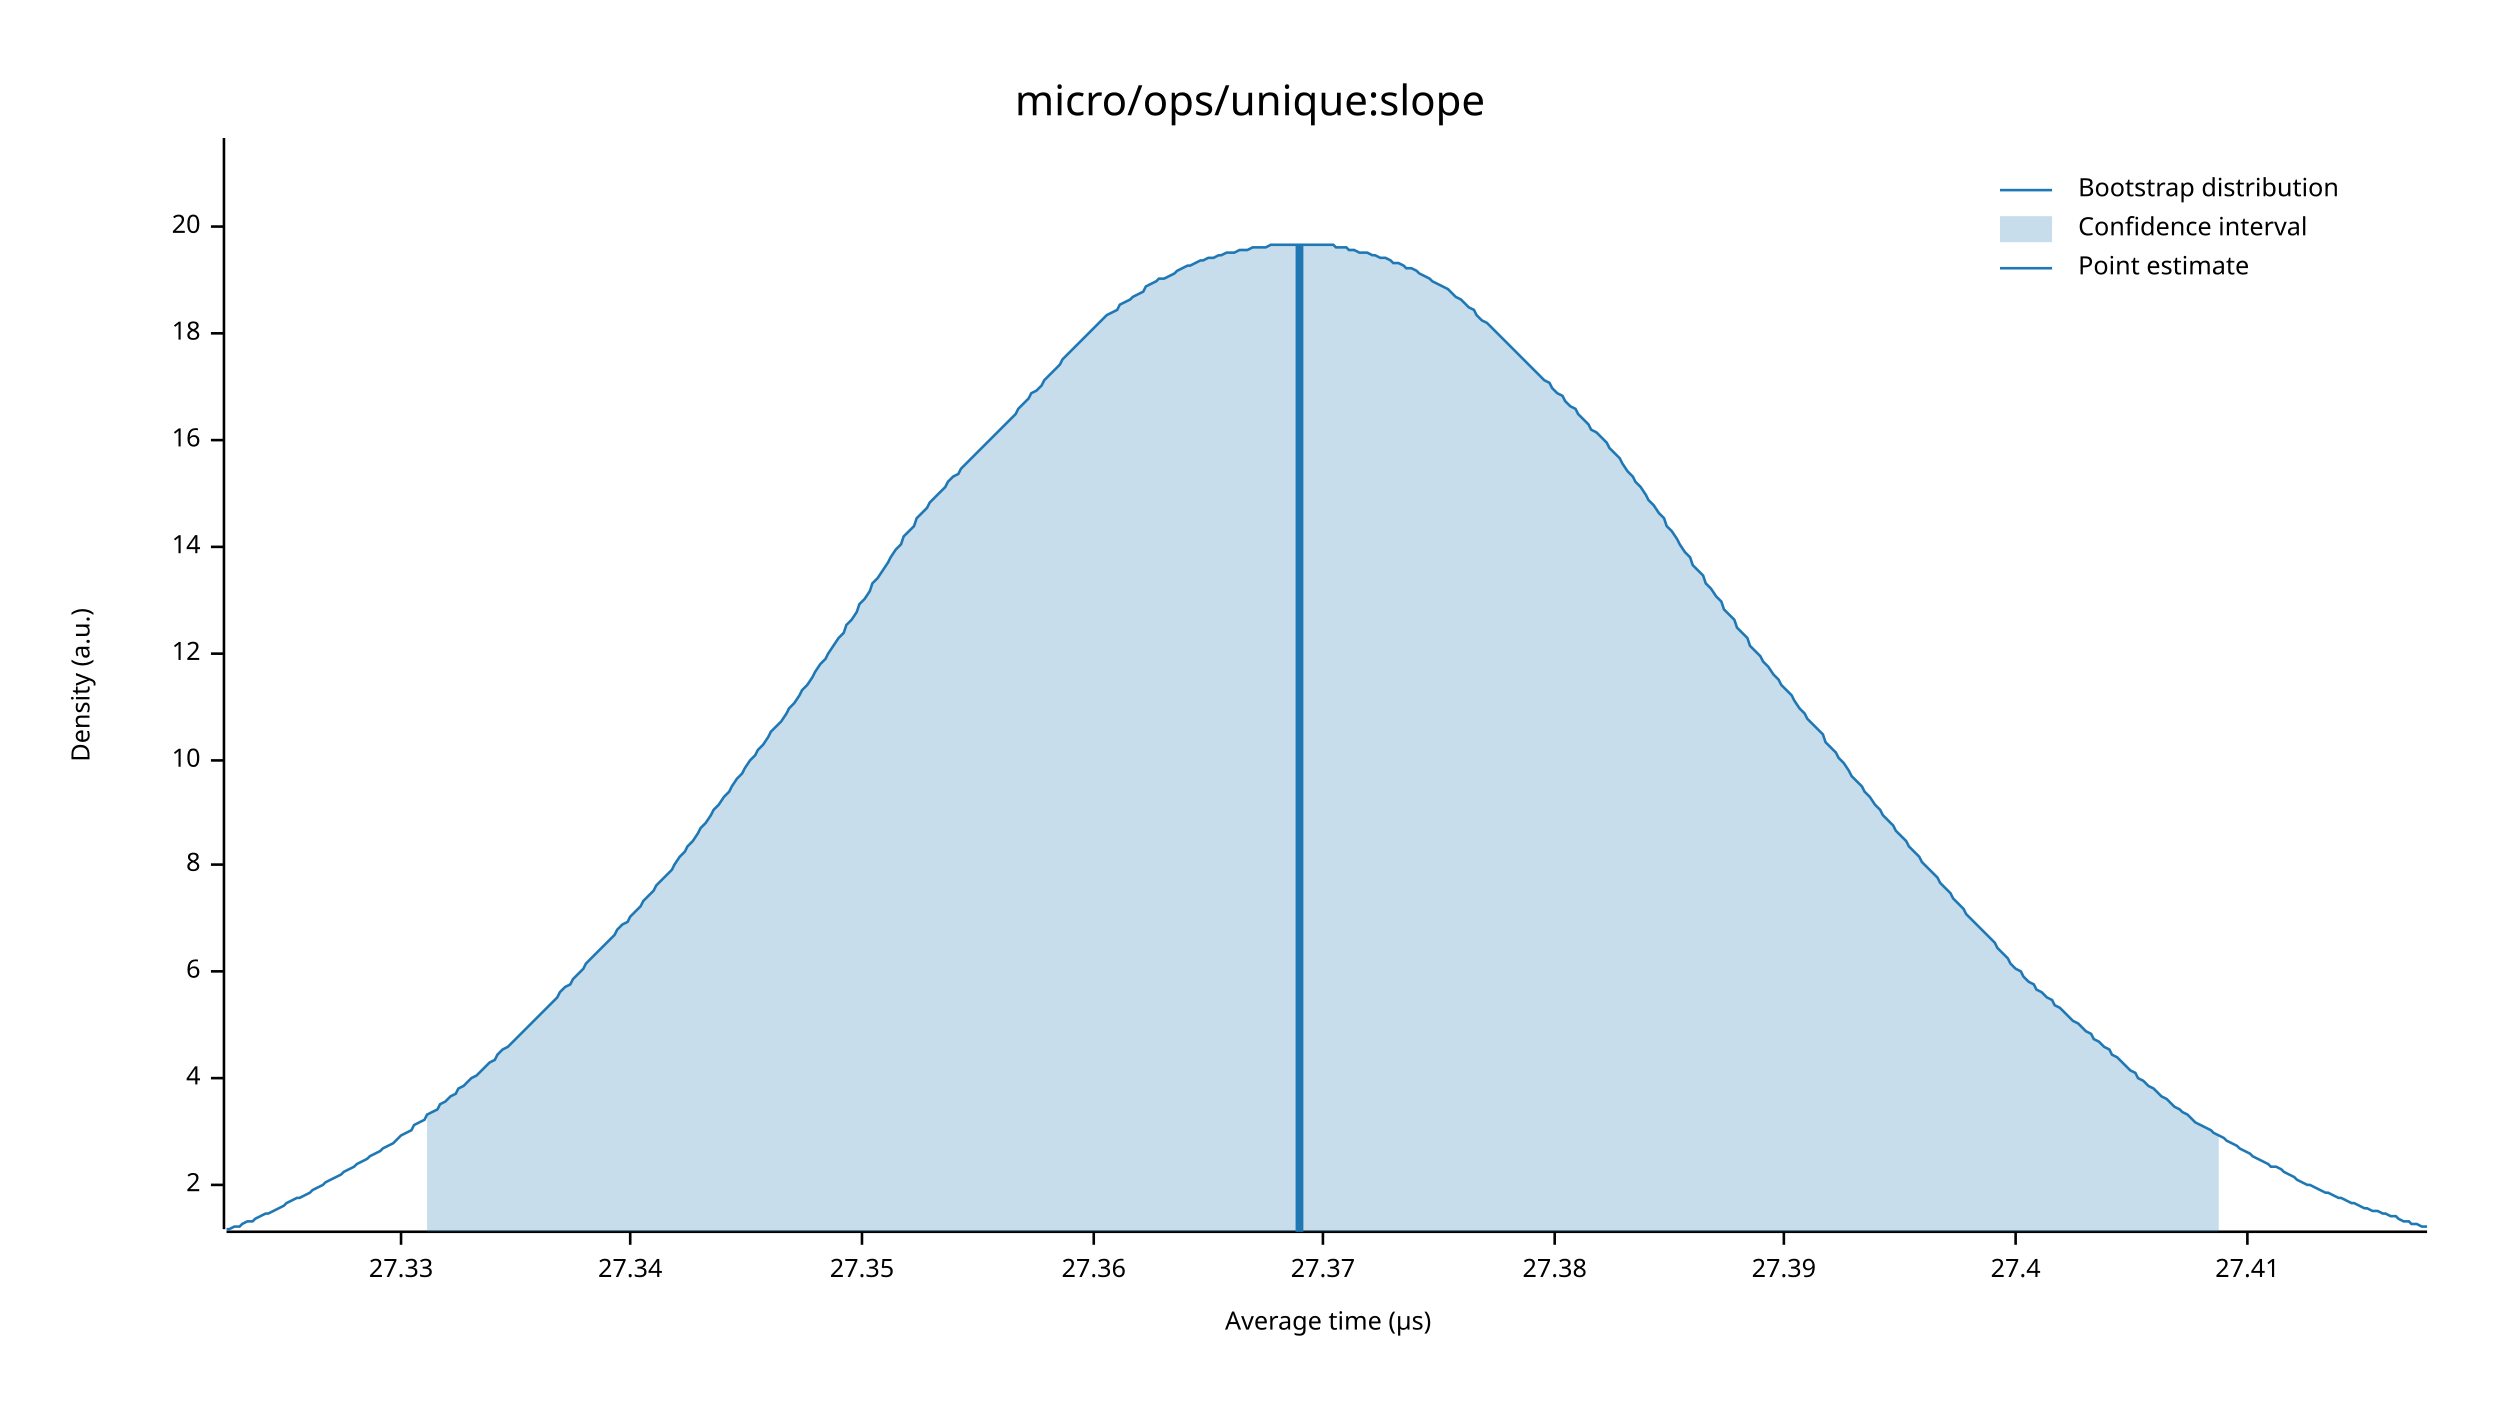
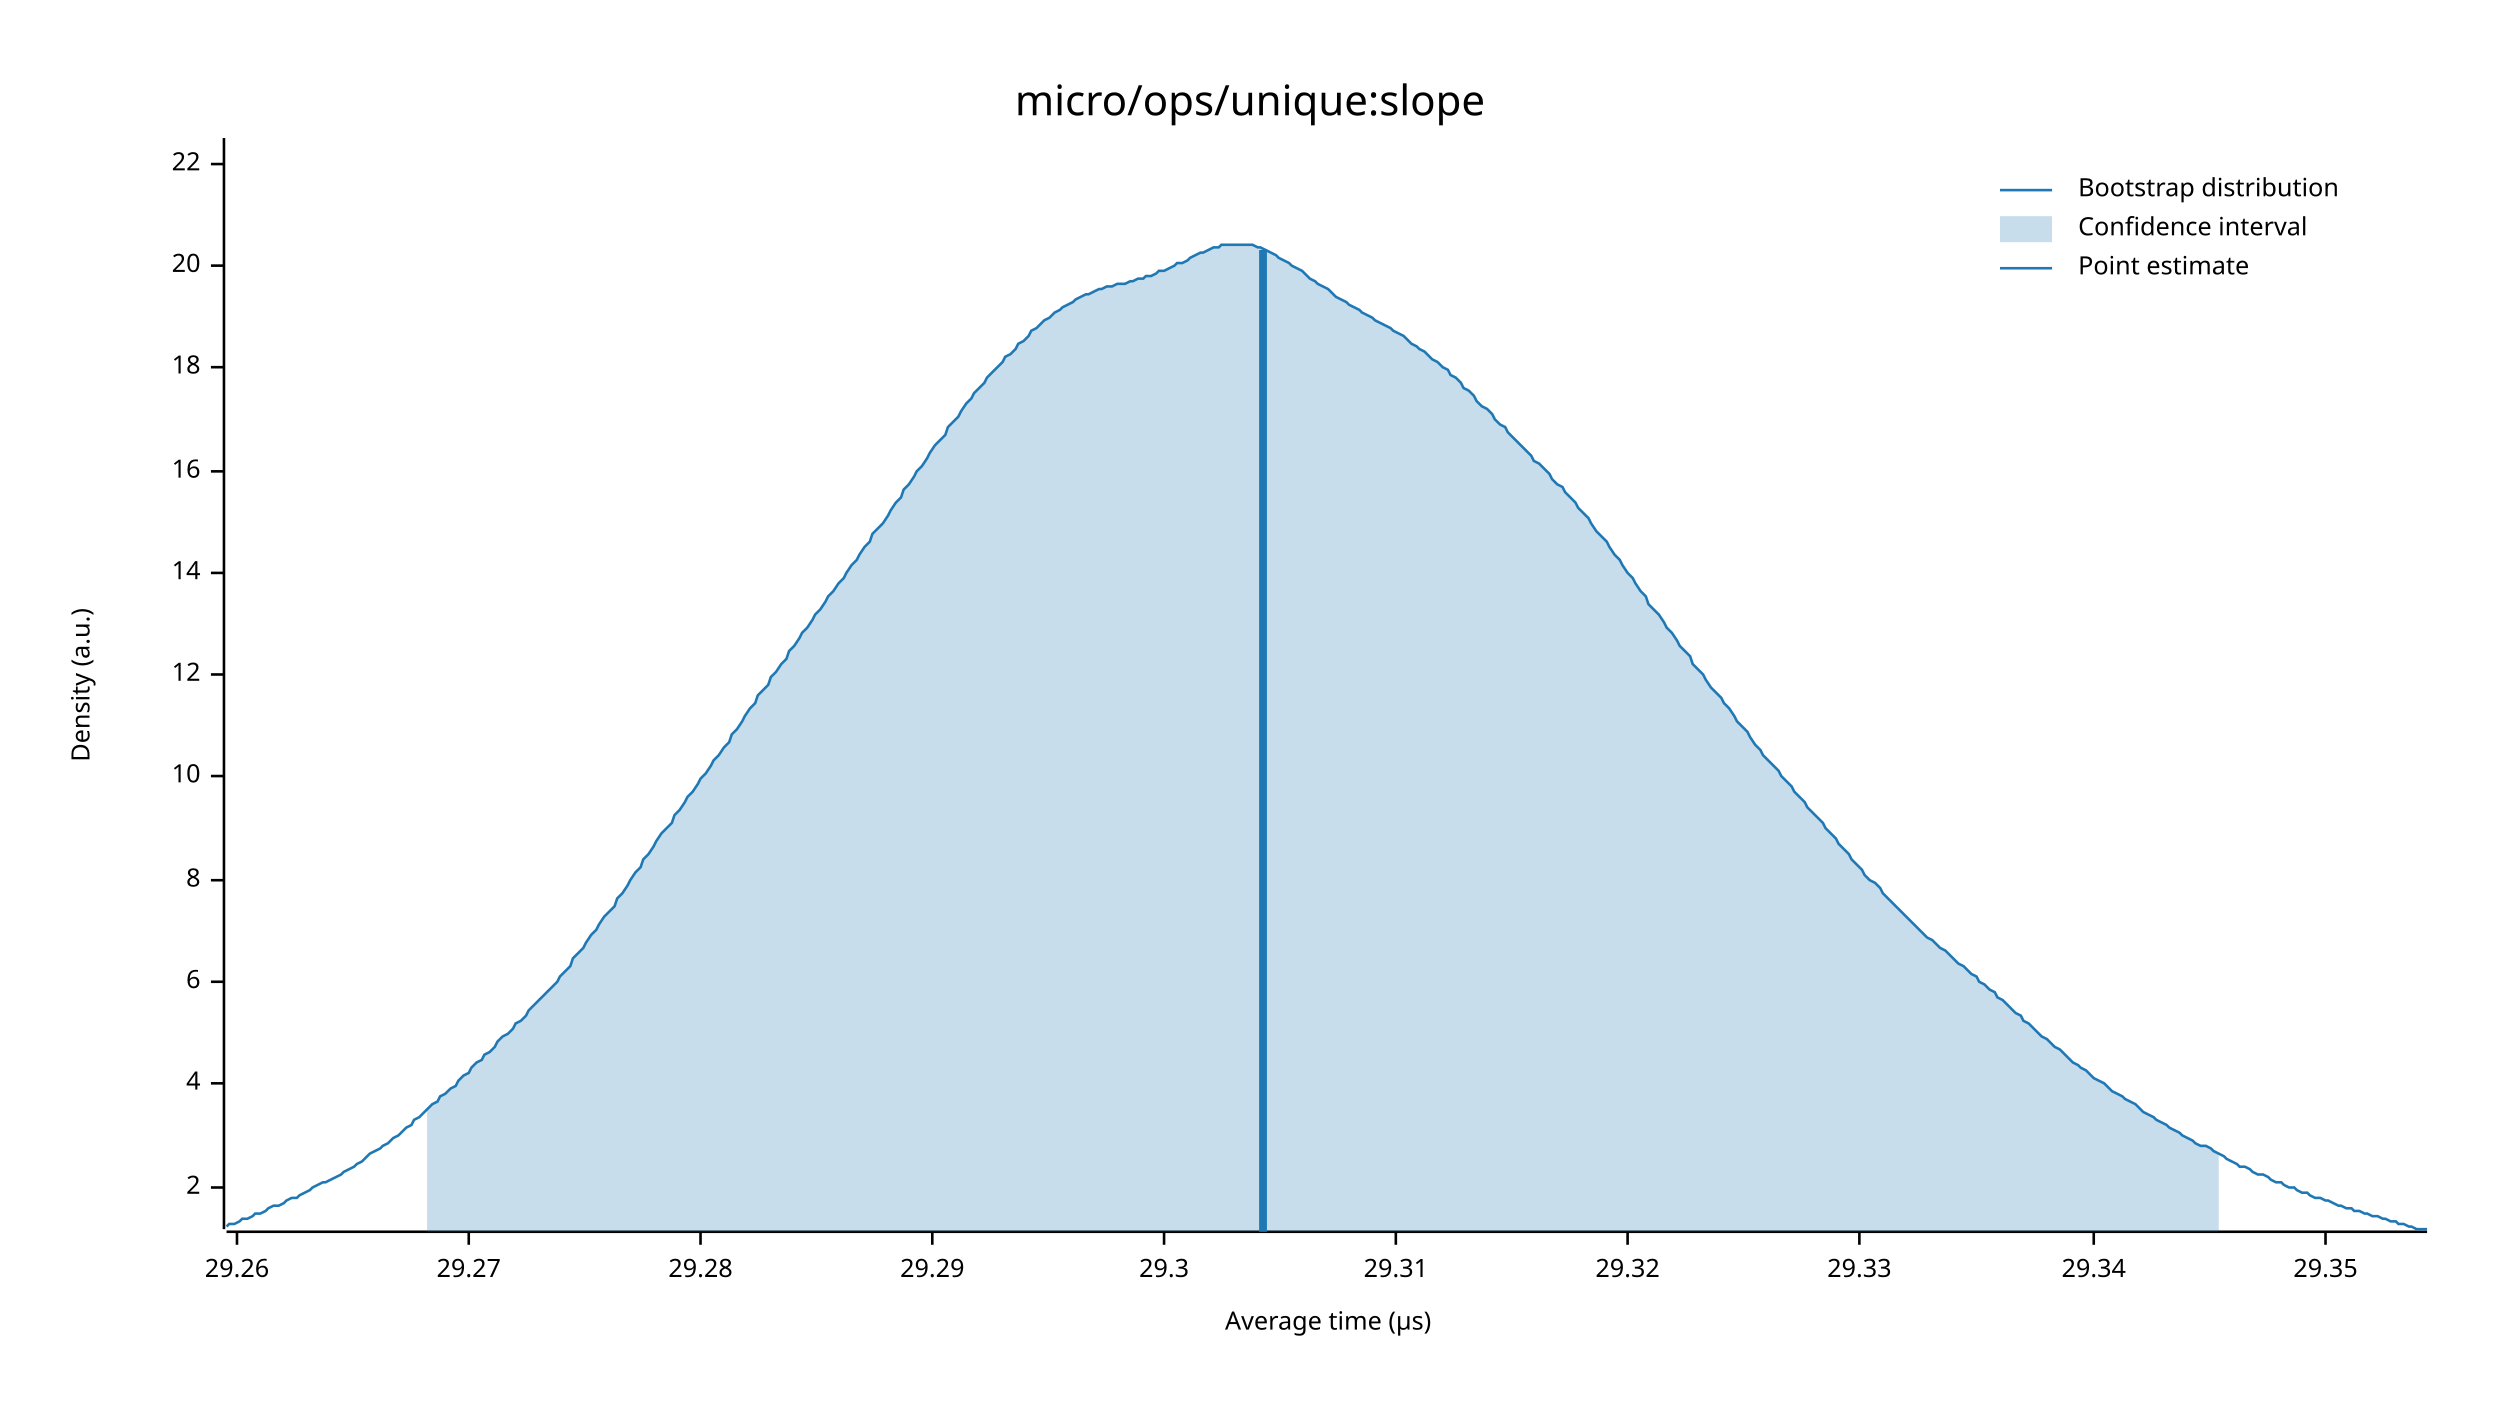
<svg xmlns="http://www.w3.org/2000/svg" width="960" height="540" viewBox="0 0 960 540">
  <text x="480" y="32" dy="0.76em" text-anchor="middle" font-family="sans-serif" font-size="16.129" opacity="1" fill="#000000">
micro/ops/unique:slope
</text>
  <text x="27" y="263" dy="0.76em" text-anchor="middle" font-family="sans-serif" font-size="9.677" opacity="1" fill="#000000" transform="rotate(270, 27, 263)">
Density (a.u.)
</text>
  <text x="510" y="513" dy="-0.5ex" text-anchor="middle" font-family="sans-serif" font-size="9.677" opacity="1" fill="#000000">
Average time (µs)
</text>
  <polyline fill="none" opacity="1" stroke="#000000" stroke-width="1" points="86,53 86,472 " />
-   <text x="77" y="455" dy="0.5ex" text-anchor="end" font-family="sans-serif" font-size="9.677" opacity="1" fill="#000000">
+   <text x="77" y="456" dy="0.5ex" text-anchor="end" font-family="sans-serif" font-size="9.677" opacity="1" fill="#000000">
2
</text>
-   <polyline fill="none" opacity="1" stroke="#000000" stroke-width="1" points="81,455 86,455 " />
-   <text x="77" y="414" dy="0.5ex" text-anchor="end" font-family="sans-serif" font-size="9.677" opacity="1" fill="#000000">
+   <polyline fill="none" opacity="1" stroke="#000000" stroke-width="1" points="81,456 86,456 " />
+   <text x="77" y="416" dy="0.5ex" text-anchor="end" font-family="sans-serif" font-size="9.677" opacity="1" fill="#000000">
4
</text>
-   <polyline fill="none" opacity="1" stroke="#000000" stroke-width="1" points="81,414 86,414 " />
-   <text x="77" y="373" dy="0.5ex" text-anchor="end" font-family="sans-serif" font-size="9.677" opacity="1" fill="#000000">
+   <polyline fill="none" opacity="1" stroke="#000000" stroke-width="1" points="81,416 86,416 " />
+   <text x="77" y="377" dy="0.5ex" text-anchor="end" font-family="sans-serif" font-size="9.677" opacity="1" fill="#000000">
6
</text>
-   <polyline fill="none" opacity="1" stroke="#000000" stroke-width="1" points="81,373 86,373 " />
-   <text x="77" y="332" dy="0.5ex" text-anchor="end" font-family="sans-serif" font-size="9.677" opacity="1" fill="#000000">
+   <polyline fill="none" opacity="1" stroke="#000000" stroke-width="1" points="81,377 86,377 " />
+   <text x="77" y="338" dy="0.5ex" text-anchor="end" font-family="sans-serif" font-size="9.677" opacity="1" fill="#000000">
8
</text>
-   <polyline fill="none" opacity="1" stroke="#000000" stroke-width="1" points="81,332 86,332 " />
-   <text x="77" y="292" dy="0.5ex" text-anchor="end" font-family="sans-serif" font-size="9.677" opacity="1" fill="#000000">
+   <polyline fill="none" opacity="1" stroke="#000000" stroke-width="1" points="81,338 86,338 " />
+   <text x="77" y="298" dy="0.5ex" text-anchor="end" font-family="sans-serif" font-size="9.677" opacity="1" fill="#000000">
10
</text>
-   <polyline fill="none" opacity="1" stroke="#000000" stroke-width="1" points="81,292 86,292 " />
-   <text x="77" y="251" dy="0.5ex" text-anchor="end" font-family="sans-serif" font-size="9.677" opacity="1" fill="#000000">
+   <polyline fill="none" opacity="1" stroke="#000000" stroke-width="1" points="81,298 86,298 " />
+   <text x="77" y="259" dy="0.5ex" text-anchor="end" font-family="sans-serif" font-size="9.677" opacity="1" fill="#000000">
12
</text>
-   <polyline fill="none" opacity="1" stroke="#000000" stroke-width="1" points="81,251 86,251 " />
-   <text x="77" y="210" dy="0.5ex" text-anchor="end" font-family="sans-serif" font-size="9.677" opacity="1" fill="#000000">
+   <polyline fill="none" opacity="1" stroke="#000000" stroke-width="1" points="81,259 86,259 " />
+   <text x="77" y="220" dy="0.5ex" text-anchor="end" font-family="sans-serif" font-size="9.677" opacity="1" fill="#000000">
14
</text>
-   <polyline fill="none" opacity="1" stroke="#000000" stroke-width="1" points="81,210 86,210 " />
-   <text x="77" y="169" dy="0.5ex" text-anchor="end" font-family="sans-serif" font-size="9.677" opacity="1" fill="#000000">
+   <polyline fill="none" opacity="1" stroke="#000000" stroke-width="1" points="81,220 86,220 " />
+   <text x="77" y="181" dy="0.5ex" text-anchor="end" font-family="sans-serif" font-size="9.677" opacity="1" fill="#000000">
16
</text>
-   <polyline fill="none" opacity="1" stroke="#000000" stroke-width="1" points="81,169 86,169 " />
-   <text x="77" y="128" dy="0.5ex" text-anchor="end" font-family="sans-serif" font-size="9.677" opacity="1" fill="#000000">
+   <polyline fill="none" opacity="1" stroke="#000000" stroke-width="1" points="81,181 86,181 " />
+   <text x="77" y="141" dy="0.5ex" text-anchor="end" font-family="sans-serif" font-size="9.677" opacity="1" fill="#000000">
18
</text>
-   <polyline fill="none" opacity="1" stroke="#000000" stroke-width="1" points="81,128 86,128 " />
-   <text x="77" y="87" dy="0.5ex" text-anchor="end" font-family="sans-serif" font-size="9.677" opacity="1" fill="#000000">
+   <polyline fill="none" opacity="1" stroke="#000000" stroke-width="1" points="81,141 86,141 " />
+   <text x="77" y="102" dy="0.5ex" text-anchor="end" font-family="sans-serif" font-size="9.677" opacity="1" fill="#000000">
20
</text>
-   <polyline fill="none" opacity="1" stroke="#000000" stroke-width="1" points="81,87 86,87 " />
+   <polyline fill="none" opacity="1" stroke="#000000" stroke-width="1" points="81,102 86,102 " />
+   <text x="77" y="63" dy="0.5ex" text-anchor="end" font-family="sans-serif" font-size="9.677" opacity="1" fill="#000000">
+ 22
+ </text>
+   <polyline fill="none" opacity="1" stroke="#000000" stroke-width="1" points="81,63 86,63 " />
  <polyline fill="none" opacity="1" stroke="#000000" stroke-width="1" points="87,473 932,473 " />
-   <text x="154" y="483" dy="0.76em" text-anchor="middle" font-family="sans-serif" font-size="9.677" opacity="1" fill="#000000">
- 27.33
+   <text x="91" y="483" dy="0.76em" text-anchor="middle" font-family="sans-serif" font-size="9.677" opacity="1" fill="#000000">
+ 29.26
</text>
-   <polyline fill="none" opacity="1" stroke="#000000" stroke-width="1" points="154,473 154,478 " />
-   <text x="242" y="483" dy="0.76em" text-anchor="middle" font-family="sans-serif" font-size="9.677" opacity="1" fill="#000000">
- 27.34
+   <polyline fill="none" opacity="1" stroke="#000000" stroke-width="1" points="91,473 91,478 " />
+   <text x="180" y="483" dy="0.76em" text-anchor="middle" font-family="sans-serif" font-size="9.677" opacity="1" fill="#000000">
+ 29.27
</text>
-   <polyline fill="none" opacity="1" stroke="#000000" stroke-width="1" points="242,473 242,478 " />
-   <text x="331" y="483" dy="0.76em" text-anchor="middle" font-family="sans-serif" font-size="9.677" opacity="1" fill="#000000">
- 27.35
+   <polyline fill="none" opacity="1" stroke="#000000" stroke-width="1" points="180,473 180,478 " />
+   <text x="269" y="483" dy="0.76em" text-anchor="middle" font-family="sans-serif" font-size="9.677" opacity="1" fill="#000000">
+ 29.28
</text>
-   <polyline fill="none" opacity="1" stroke="#000000" stroke-width="1" points="331,473 331,478 " />
-   <text x="420" y="483" dy="0.76em" text-anchor="middle" font-family="sans-serif" font-size="9.677" opacity="1" fill="#000000">
- 27.36
+   <polyline fill="none" opacity="1" stroke="#000000" stroke-width="1" points="269,473 269,478 " />
+   <text x="358" y="483" dy="0.76em" text-anchor="middle" font-family="sans-serif" font-size="9.677" opacity="1" fill="#000000">
+ 29.29
</text>
-   <polyline fill="none" opacity="1" stroke="#000000" stroke-width="1" points="420,473 420,478 " />
-   <text x="508" y="483" dy="0.76em" text-anchor="middle" font-family="sans-serif" font-size="9.677" opacity="1" fill="#000000">
- 27.37
+   <polyline fill="none" opacity="1" stroke="#000000" stroke-width="1" points="358,473 358,478 " />
+   <text x="447" y="483" dy="0.76em" text-anchor="middle" font-family="sans-serif" font-size="9.677" opacity="1" fill="#000000">
+ 29.3
</text>
-   <polyline fill="none" opacity="1" stroke="#000000" stroke-width="1" points="508,473 508,478 " />
-   <text x="597" y="483" dy="0.76em" text-anchor="middle" font-family="sans-serif" font-size="9.677" opacity="1" fill="#000000">
- 27.38
+   <polyline fill="none" opacity="1" stroke="#000000" stroke-width="1" points="447,473 447,478 " />
+   <text x="536" y="483" dy="0.76em" text-anchor="middle" font-family="sans-serif" font-size="9.677" opacity="1" fill="#000000">
+ 29.31
</text>
-   <polyline fill="none" opacity="1" stroke="#000000" stroke-width="1" points="597,473 597,478 " />
-   <text x="685" y="483" dy="0.76em" text-anchor="middle" font-family="sans-serif" font-size="9.677" opacity="1" fill="#000000">
- 27.39
+   <polyline fill="none" opacity="1" stroke="#000000" stroke-width="1" points="536,473 536,478 " />
+   <text x="625" y="483" dy="0.76em" text-anchor="middle" font-family="sans-serif" font-size="9.677" opacity="1" fill="#000000">
+ 29.32
</text>
-   <polyline fill="none" opacity="1" stroke="#000000" stroke-width="1" points="685,473 685,478 " />
-   <text x="774" y="483" dy="0.76em" text-anchor="middle" font-family="sans-serif" font-size="9.677" opacity="1" fill="#000000">
- 27.4
+   <polyline fill="none" opacity="1" stroke="#000000" stroke-width="1" points="625,473 625,478 " />
+   <text x="714" y="483" dy="0.76em" text-anchor="middle" font-family="sans-serif" font-size="9.677" opacity="1" fill="#000000">
+ 29.33
</text>
-   <polyline fill="none" opacity="1" stroke="#000000" stroke-width="1" points="774,473 774,478 " />
-   <text x="863" y="483" dy="0.76em" text-anchor="middle" font-family="sans-serif" font-size="9.677" opacity="1" fill="#000000">
- 27.41
+   <polyline fill="none" opacity="1" stroke="#000000" stroke-width="1" points="714,473 714,478 " />
+   <text x="804" y="483" dy="0.76em" text-anchor="middle" font-family="sans-serif" font-size="9.677" opacity="1" fill="#000000">
+ 29.34
</text>
-   <polyline fill="none" opacity="1" stroke="#000000" stroke-width="1" points="863,473 863,478 " />
-   <polyline fill="none" opacity="1" stroke="#1F78B4" stroke-width="1" points="87,472 88,472 90,471 92,471 93,470 95,469 97,469 98,468 100,467 102,466 103,466 105,465 107,464 109,463 110,462 112,461 114,460 115,460 117,459 119,458 120,457 122,456 124,455 125,454 127,453 129,452 131,451 132,450 134,449 136,448 137,447 139,446 141,445 142,444 144,443 146,442 147,441 149,440 151,439 153,437 154,436 156,435 158,434 159,432 161,431 163,430 164,428 166,427 168,426 169,424 171,423 173,421 175,420 176,418 178,417 180,415 181,414 183,413 185,411 186,410 188,408 190,407 191,405 193,403 195,402 197,400 198,399 200,397 202,395 203,394 205,392 207,390 208,389 210,387 212,385 214,383 215,381 217,379 219,378 220,376 222,374 224,372 225,370 227,368 229,366 230,365 232,363 234,361 236,359 237,357 239,355 241,354 242,352 244,350 246,348 247,346 249,344 251,342 252,340 254,338 256,336 258,334 259,332 261,329 263,327 264,325 266,323 268,320 269,318 271,316 273,313 274,311 276,309 278,306 280,304 281,302 283,299 285,297 286,295 288,292 290,290 291,288 293,286 295,283 296,281 298,279 300,277 302,274 303,272 305,270 307,267 308,265 310,263 312,260 313,258 315,255 317,253 318,251 320,248 322,245 324,243 325,240 327,238 329,235 330,232 332,230 334,227 335,224 337,222 339,219 341,216 342,214 344,211 346,209 347,206 349,204 351,202 352,199 354,197 356,195 357,193 359,191 361,189 363,187 364,185 366,183 368,182 369,180 371,178 373,176 374,175 376,173 378,171 379,170 381,168 383,166 385,164 386,163 388,161 390,159 391,157 393,155 395,153 396,151 398,150 400,148 401,146 403,144 405,142 407,140 408,138 410,136 412,134 413,133 415,131 417,129 418,128 420,126 422,124 423,123 425,121 427,120 429,119 430,117 432,116 434,115 435,114 437,113 439,112 440,110 442,109 444,108 445,107 447,107 449,106 451,105 452,104 454,103 456,102 457,102 459,101 461,100 462,100 464,99 466,99 468,98 469,98 471,97 473,97 474,97 476,96 478,96 479,96 481,95 483,95 484,95 486,95 488,94 490,94 491,94 493,94 495,94 496,94 498,94 500,94 501,94 503,94 505,94 506,94 508,94 510,94 512,94 513,95 515,95 517,95 518,96 520,96 522,97 523,97 525,97 527,98 528,98 530,99 532,99 534,100 535,101 537,101 539,102 540,103 542,103 544,104 545,105 547,106 549,107 550,108 552,109 554,110 556,111 557,112 559,114 561,115 562,116 564,118 566,119 567,121 569,123 571,124 573,126 574,127 576,129 578,131 579,132 581,134 583,136 584,137 586,139 588,141 589,142 591,144 593,146 595,147 596,149 598,151 600,152 601,154 603,156 605,157 606,159 608,161 610,163 611,165 613,166 615,168 617,170 618,172 620,174 622,176 623,178 625,181 627,183 628,185 630,187 632,190 633,192 635,194 637,197 639,199 640,202 642,204 644,207 645,209 647,212 649,214 650,217 652,219 654,221 655,224 657,226 659,229 661,231 662,234 664,236 666,238 667,241 669,243 671,245 672,248 674,250 676,252 677,254 679,256 681,259 683,261 684,263 686,265 688,267 689,269 691,272 693,274 694,276 696,278 698,280 700,282 701,285 703,287 705,289 706,291 708,293 710,296 711,298 713,300 715,302 716,304 718,306 720,309 722,311 723,313 725,315 727,317 728,319 730,321 732,323 733,325 735,327 737,329 738,331 740,333 742,335 744,337 745,339 747,341 749,343 750,345 752,347 754,349 755,351 757,353 759,355 760,356 762,358 764,360 766,362 767,364 769,366 771,368 772,370 774,372 776,373 777,375 779,377 781,378 782,380 784,381 786,383 788,384 789,386 791,387 793,389 794,390 796,392 798,393 799,394 801,396 803,397 804,399 806,400 808,402 810,403 811,405 813,406 815,408 816,409 818,411 820,412 821,414 823,415 825,417 827,418 828,419 830,421 832,422 833,423 835,425 837,426 838,427 840,428 842,430 843,431 845,432 847,433 849,434 850,435 852,436 854,437 855,438 857,439 859,440 860,441 862,442 864,443 865,444 867,445 869,446 871,447 872,448 874,448 876,449 877,450 879,451 881,452 882,453 884,454 886,455 887,455 889,456 891,457 893,458 894,458 896,459 898,460 899,460 901,461 903,462 904,462 906,463 908,464 909,464 911,465 913,465 915,466 916,466 918,467 920,467 921,468 923,469 925,469 926,470 928,470 930,471 932,471 " />
-   <polygon opacity="0.25" fill="#1F78B4" points="164,428 166,427 168,426 169,424 171,423 173,421 175,420 176,418 178,417 180,415 181,414 183,413 185,411 186,410 188,408 190,407 191,405 193,403 195,402 197,400 198,399 200,397 202,395 203,394 205,392 207,390 208,389 210,387 212,385 214,383 215,381 217,379 219,378 220,376 222,374 224,372 225,370 227,368 229,366 230,365 232,363 234,361 236,359 237,357 239,355 241,354 242,352 244,350 246,348 247,346 249,344 251,342 252,340 254,338 256,336 258,334 259,332 261,329 263,327 264,325 266,323 268,320 269,318 271,316 273,313 274,311 276,309 278,306 280,304 281,302 283,299 285,297 286,295 288,292 290,290 291,288 293,286 295,283 296,281 298,279 300,277 302,274 303,272 305,270 307,267 308,265 310,263 312,260 313,258 315,255 317,253 318,251 320,248 322,245 324,243 325,240 327,238 329,235 330,232 332,230 334,227 335,224 337,222 339,219 341,216 342,214 344,211 346,209 347,206 349,204 351,202 352,199 354,197 356,195 357,193 359,191 361,189 363,187 364,185 366,183 368,182 369,180 371,178 373,176 374,175 376,173 378,171 379,170 381,168 383,166 385,164 386,163 388,161 390,159 391,157 393,155 395,153 396,151 398,150 400,148 401,146 403,144 405,142 407,140 408,138 410,136 412,134 413,133 415,131 417,129 418,128 420,126 422,124 423,123 425,121 427,120 429,119 430,117 432,116 434,115 435,114 437,113 439,112 440,110 442,109 444,108 445,107 447,107 449,106 451,105 452,104 454,103 456,102 457,102 459,101 461,100 462,100 464,99 466,99 468,98 469,98 471,97 473,97 474,97 476,96 478,96 479,96 481,95 483,95 484,95 486,95 488,94 490,94 491,94 493,94 495,94 496,94 498,94 500,94 501,94 503,94 505,94 506,94 508,94 510,94 512,94 513,95 515,95 517,95 518,96 520,96 522,97 523,97 525,97 527,98 528,98 530,99 532,99 534,100 535,101 537,101 539,102 540,103 542,103 544,104 545,105 547,106 549,107 550,108 552,109 554,110 556,111 557,112 559,114 561,115 562,116 564,118 566,119 567,121 569,123 571,124 573,126 574,127 576,129 578,131 579,132 581,134 583,136 584,137 586,139 588,141 589,142 591,144 593,146 595,147 596,149 598,151 600,152 601,154 603,156 605,157 606,159 608,161 610,163 611,165 613,166 615,168 617,170 618,172 620,174 622,176 623,178 625,181 627,183 628,185 630,187 632,190 633,192 635,194 637,197 639,199 640,202 642,204 644,207 645,209 647,212 649,214 650,217 652,219 654,221 655,224 657,226 659,229 661,231 662,234 664,236 666,238 667,241 669,243 671,245 672,248 674,250 676,252 677,254 679,256 681,259 683,261 684,263 686,265 688,267 689,269 691,272 693,274 694,276 696,278 698,280 700,282 701,285 703,287 705,289 706,291 708,293 710,296 711,298 713,300 715,302 716,304 718,306 720,309 722,311 723,313 725,315 727,317 728,319 730,321 732,323 733,325 735,327 737,329 738,331 740,333 742,335 744,337 745,339 747,341 749,343 750,345 752,347 754,349 755,351 757,353 759,355 760,356 762,358 764,360 766,362 767,364 769,366 771,368 772,370 774,372 776,373 777,375 779,377 781,378 782,380 784,381 786,383 788,384 789,386 791,387 793,389 794,390 796,392 798,393 799,394 801,396 803,397 804,399 806,400 808,402 810,403 811,405 813,406 815,408 816,409 818,411 820,412 821,414 823,415 825,417 827,418 828,419 830,421 832,422 833,423 835,425 837,426 838,427 840,428 842,430 843,431 845,432 847,433 849,434 850,435 852,436 852,473 164,473 " />
-   <polyline fill="none" opacity="1" stroke="#1F78B4" stroke-width="3" points="499,473 499,94 " />
+   <polyline fill="none" opacity="1" stroke="#000000" stroke-width="1" points="804,473 804,478 " />
+   <text x="893" y="483" dy="0.76em" text-anchor="middle" font-family="sans-serif" font-size="9.677" opacity="1" fill="#000000">
+ 29.35
+ </text>
+   <polyline fill="none" opacity="1" stroke="#000000" stroke-width="1" points="893,473 893,478 " />
+   <polyline fill="none" opacity="1" stroke="#1F78B4" stroke-width="1" points="87,471 88,470 90,470 92,469 93,468 95,468 97,467 98,466 100,466 102,465 103,464 105,463 107,463 109,462 110,461 112,460 114,460 115,459 117,458 119,457 120,456 122,455 124,454 125,454 127,453 129,452 131,451 132,450 134,449 136,448 137,447 139,446 141,444 142,443 144,442 146,441 147,440 149,439 151,437 153,436 154,435 156,433 158,432 159,430 161,429 163,427 164,426 166,424 168,423 169,421 171,420 173,418 175,417 176,415 178,413 180,412 181,410 183,408 185,407 186,405 188,404 190,402 191,400 193,398 195,397 197,395 198,393 200,392 202,390 203,388 205,386 207,384 208,383 210,381 212,379 214,377 215,375 217,373 219,371 220,368 222,366 224,364 225,362 227,359 229,357 230,355 232,352 234,350 236,348 237,345 239,343 241,340 242,338 244,335 246,333 247,330 249,328 251,325 252,323 254,320 256,318 258,316 259,313 261,311 263,308 264,306 266,304 268,301 269,299 271,297 273,294 274,292 276,290 278,287 280,285 281,282 283,280 285,277 286,275 288,272 290,270 291,267 293,265 295,263 296,260 298,258 300,255 302,253 303,250 305,248 307,245 308,243 310,241 312,238 313,236 315,234 317,231 318,229 320,227 322,224 324,222 325,220 327,217 329,215 330,213 332,210 334,208 335,205 337,203 339,201 341,198 342,196 344,193 346,191 347,188 349,186 351,183 352,181 354,179 356,176 357,174 359,171 361,169 363,167 364,164 366,162 368,160 369,158 371,155 373,153 374,151 376,149 378,147 379,145 381,143 383,141 385,139 386,137 388,136 390,134 391,132 393,131 395,129 396,127 398,126 400,124 401,123 403,122 405,120 407,119 408,118 410,117 412,116 413,115 415,114 417,113 418,113 420,112 422,111 423,111 425,110 427,110 429,109 430,109 432,109 434,108 435,108 437,107 439,107 440,106 442,106 444,105 445,104 447,104 449,103 451,102 452,101 454,101 456,100 457,99 459,98 461,97 462,97 464,96 466,95 468,95 469,94 471,94 473,94 474,94 476,94 478,94 479,94 481,94 483,95 484,95 486,96 488,97 490,98 491,99 493,100 495,101 496,102 498,103 500,104 501,105 503,107 505,108 506,109 508,110 510,111 512,113 513,114 515,115 517,116 518,117 520,118 522,119 523,120 525,121 527,122 528,123 530,124 532,125 534,126 535,127 537,128 539,129 540,130 542,132 544,133 545,134 547,135 549,137 550,138 552,139 554,141 556,142 557,144 559,145 561,147 562,149 564,150 566,152 567,154 569,156 571,157 573,159 574,161 576,163 578,164 579,166 581,168 583,170 584,171 586,173 588,175 589,177 591,178 593,180 595,182 596,184 598,186 600,187 601,189 603,191 605,193 606,195 608,197 610,199 611,201 613,204 615,206 617,208 618,210 620,213 622,215 623,217 625,220 627,222 628,224 630,227 632,229 633,232 635,234 637,236 639,239 640,241 642,243 644,246 645,248 647,250 649,252 650,255 652,257 654,259 655,261 657,264 659,266 661,268 662,270 664,272 666,275 667,277 669,279 671,281 672,283 674,286 676,288 677,290 679,292 681,294 683,296 684,298 686,300 688,302 689,304 691,306 693,308 694,310 696,312 698,314 700,316 701,318 703,320 705,322 706,324 708,326 710,328 711,330 713,332 715,334 716,336 718,338 720,339 722,341 723,343 725,345 727,347 728,348 730,350 732,352 733,353 735,355 737,357 738,358 740,360 742,361 744,363 745,364 747,365 749,367 750,368 752,370 754,371 755,372 757,374 759,375 760,377 762,378 764,380 766,381 767,383 769,384 771,386 772,387 774,389 776,390 777,392 779,393 781,395 782,396 784,398 786,399 788,401 789,402 791,403 793,405 794,406 796,408 798,409 799,410 801,411 803,413 804,414 806,415 808,416 810,418 811,419 813,420 815,421 816,422 818,423 820,424 821,425 823,427 825,428 827,429 828,430 830,431 832,432 833,433 835,434 837,435 838,436 840,437 842,438 843,439 845,440 847,440 849,441 850,442 852,443 854,444 855,445 857,446 859,447 860,448 862,448 864,449 865,450 867,451 869,451 871,452 872,453 874,454 876,454 877,455 879,456 881,456 882,457 884,458 886,458 887,459 889,460 891,460 893,461 894,461 896,462 898,463 899,463 901,464 903,464 904,465 906,465 908,466 909,466 911,467 913,467 915,468 916,468 918,469 920,469 921,470 923,470 925,471 926,471 928,472 930,472 932,472 " />
+   <polygon opacity="0.25" fill="#1F78B4" points="164,426 166,424 168,423 169,421 171,420 173,418 175,417 176,415 178,413 180,412 181,410 183,408 185,407 186,405 188,404 190,402 191,400 193,398 195,397 197,395 198,393 200,392 202,390 203,388 205,386 207,384 208,383 210,381 212,379 214,377 215,375 217,373 219,371 220,368 222,366 224,364 225,362 227,359 229,357 230,355 232,352 234,350 236,348 237,345 239,343 241,340 242,338 244,335 246,333 247,330 249,328 251,325 252,323 254,320 256,318 258,316 259,313 261,311 263,308 264,306 266,304 268,301 269,299 271,297 273,294 274,292 276,290 278,287 280,285 281,282 283,280 285,277 286,275 288,272 290,270 291,267 293,265 295,263 296,260 298,258 300,255 302,253 303,250 305,248 307,245 308,243 310,241 312,238 313,236 315,234 317,231 318,229 320,227 322,224 324,222 325,220 327,217 329,215 330,213 332,210 334,208 335,205 337,203 339,201 341,198 342,196 344,193 346,191 347,188 349,186 351,183 352,181 354,179 356,176 357,174 359,171 361,169 363,167 364,164 366,162 368,160 369,158 371,155 373,153 374,151 376,149 378,147 379,145 381,143 383,141 385,139 386,137 388,136 390,134 391,132 393,131 395,129 396,127 398,126 400,124 401,123 403,122 405,120 407,119 408,118 410,117 412,116 413,115 415,114 417,113 418,113 420,112 422,111 423,111 425,110 427,110 429,109 430,109 432,109 434,108 435,108 437,107 439,107 440,106 442,106 444,105 445,104 447,104 449,103 451,102 452,101 454,101 456,100 457,99 459,98 461,97 462,97 464,96 466,95 468,95 469,94 471,94 473,94 474,94 476,94 478,94 479,94 481,94 483,95 484,95 486,96 488,97 490,98 491,99 493,100 495,101 496,102 498,103 500,104 501,105 503,107 505,108 506,109 508,110 510,111 512,113 513,114 515,115 517,116 518,117 520,118 522,119 523,120 525,121 527,122 528,123 530,124 532,125 534,126 535,127 537,128 539,129 540,130 542,132 544,133 545,134 547,135 549,137 550,138 552,139 554,141 556,142 557,144 559,145 561,147 562,149 564,150 566,152 567,154 569,156 571,157 573,159 574,161 576,163 578,164 579,166 581,168 583,170 584,171 586,173 588,175 589,177 591,178 593,180 595,182 596,184 598,186 600,187 601,189 603,191 605,193 606,195 608,197 610,199 611,201 613,204 615,206 617,208 618,210 620,213 622,215 623,217 625,220 627,222 628,224 630,227 632,229 633,232 635,234 637,236 639,239 640,241 642,243 644,246 645,248 647,250 649,252 650,255 652,257 654,259 655,261 657,264 659,266 661,268 662,270 664,272 666,275 667,277 669,279 671,281 672,283 674,286 676,288 677,290 679,292 681,294 683,296 684,298 686,300 688,302 689,304 691,306 693,308 694,310 696,312 698,314 700,316 701,318 703,320 705,322 706,324 708,326 710,328 711,330 713,332 715,334 716,336 718,338 720,339 722,341 723,343 725,345 727,347 728,348 730,350 732,352 733,353 735,355 737,357 738,358 740,360 742,361 744,363 745,364 747,365 749,367 750,368 752,370 754,371 755,372 757,374 759,375 760,377 762,378 764,380 766,381 767,383 769,384 771,386 772,387 774,389 776,390 777,392 779,393 781,395 782,396 784,398 786,399 788,401 789,402 791,403 793,405 794,406 796,408 798,409 799,410 801,411 803,413 804,414 806,415 808,416 810,418 811,419 813,420 815,421 816,422 818,423 820,424 821,425 823,427 825,428 827,429 828,430 830,431 832,432 833,433 835,434 837,435 838,436 840,437 842,438 843,439 845,440 847,440 849,441 850,442 852,443 852,473 164,473 " />
+   <polyline fill="none" opacity="1" stroke="#1F78B4" stroke-width="3" points="485,473 485,96 " />
  <text x="798" y="68" dy="0.76em" text-anchor="start" font-family="sans-serif" font-size="9.677" opacity="1" fill="#000000">
Bootstrap distribution
</text>
  <text x="798" y="83" dy="0.76em" text-anchor="start" font-family="sans-serif" font-size="9.677" opacity="1" fill="#000000">
Confidence interval
</text>
  <text x="798" y="98" dy="0.76em" text-anchor="start" font-family="sans-serif" font-size="9.677" opacity="1" fill="#000000">
Point estimate
</text>
  <polyline fill="none" opacity="1" stroke="#1F78B4" stroke-width="1" points="768,73 788,73 " />
  <rect x="768" y="83" width="20" height="10" opacity="0.25" fill="#1F78B4" stroke="none" />
  <polyline fill="none" opacity="1" stroke="#1F78B4" stroke-width="1" points="768,103 788,103 " />
</svg>
